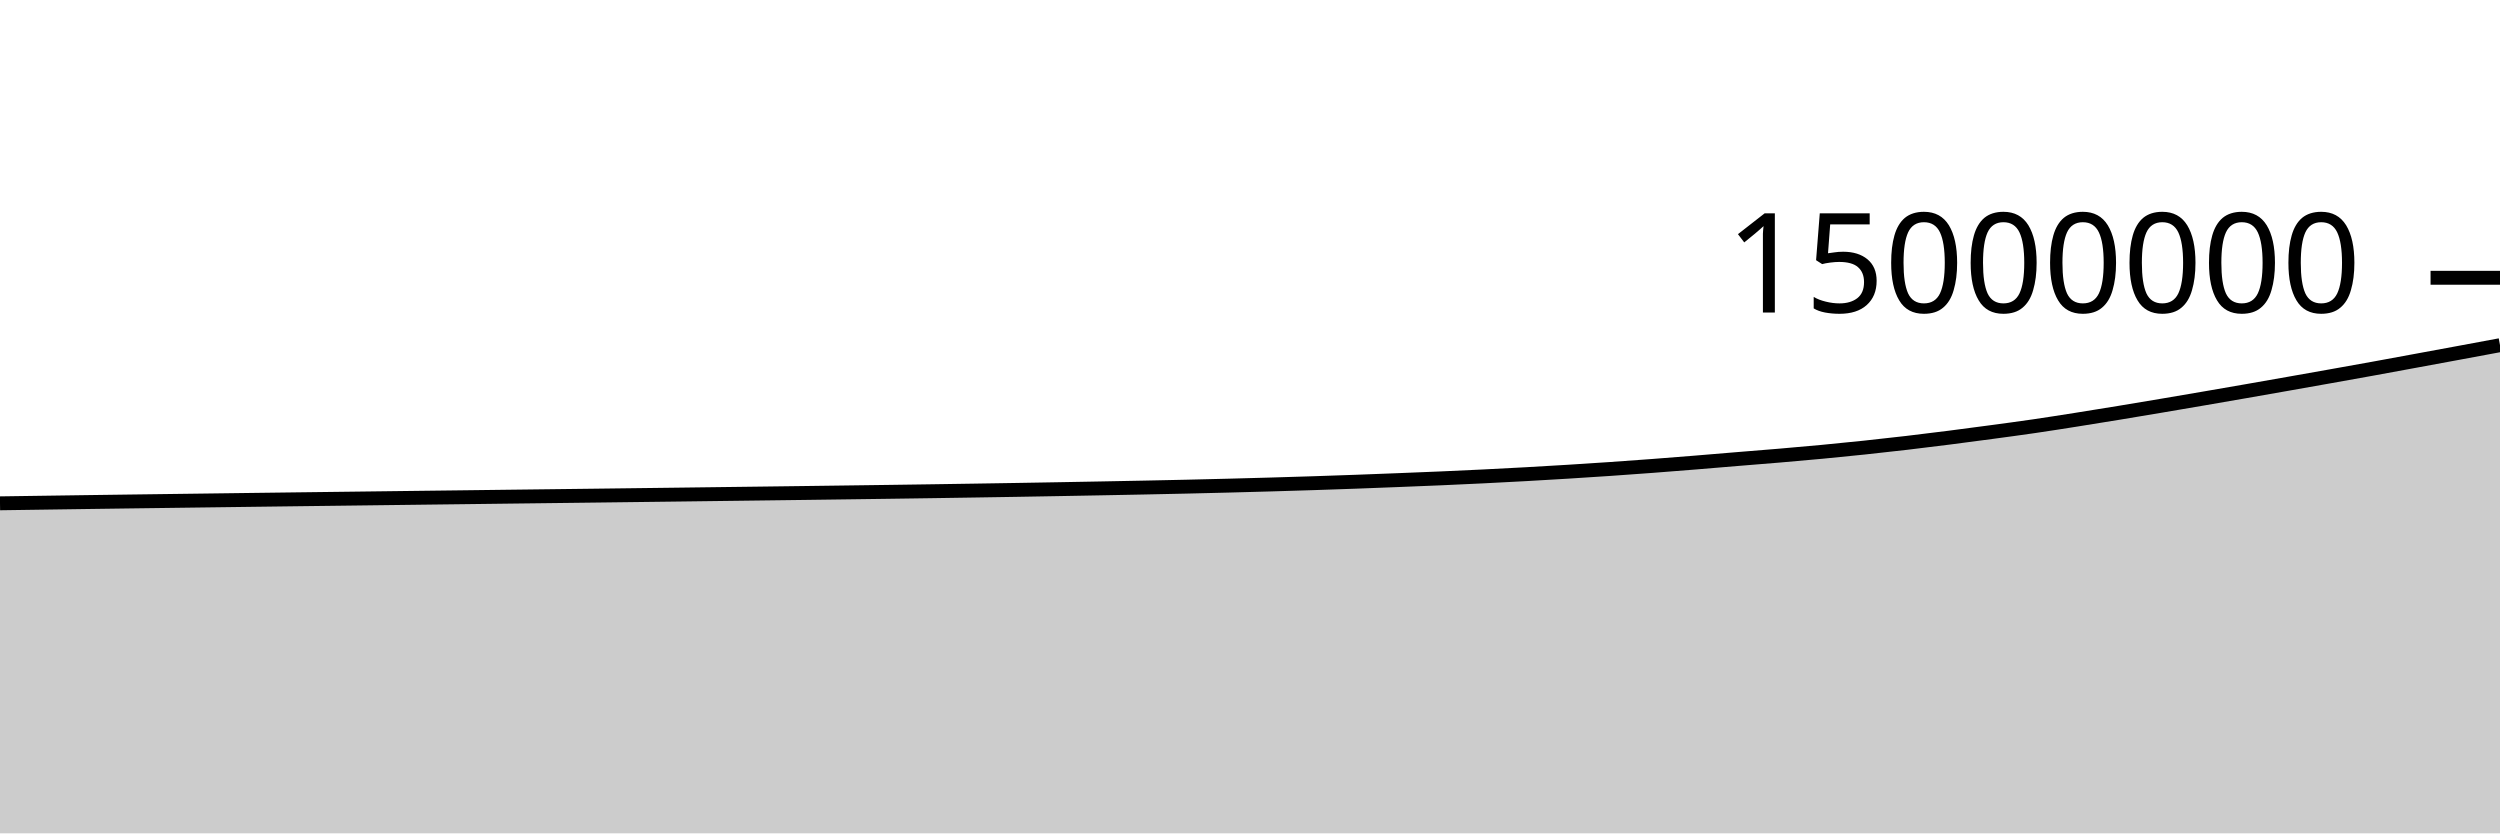
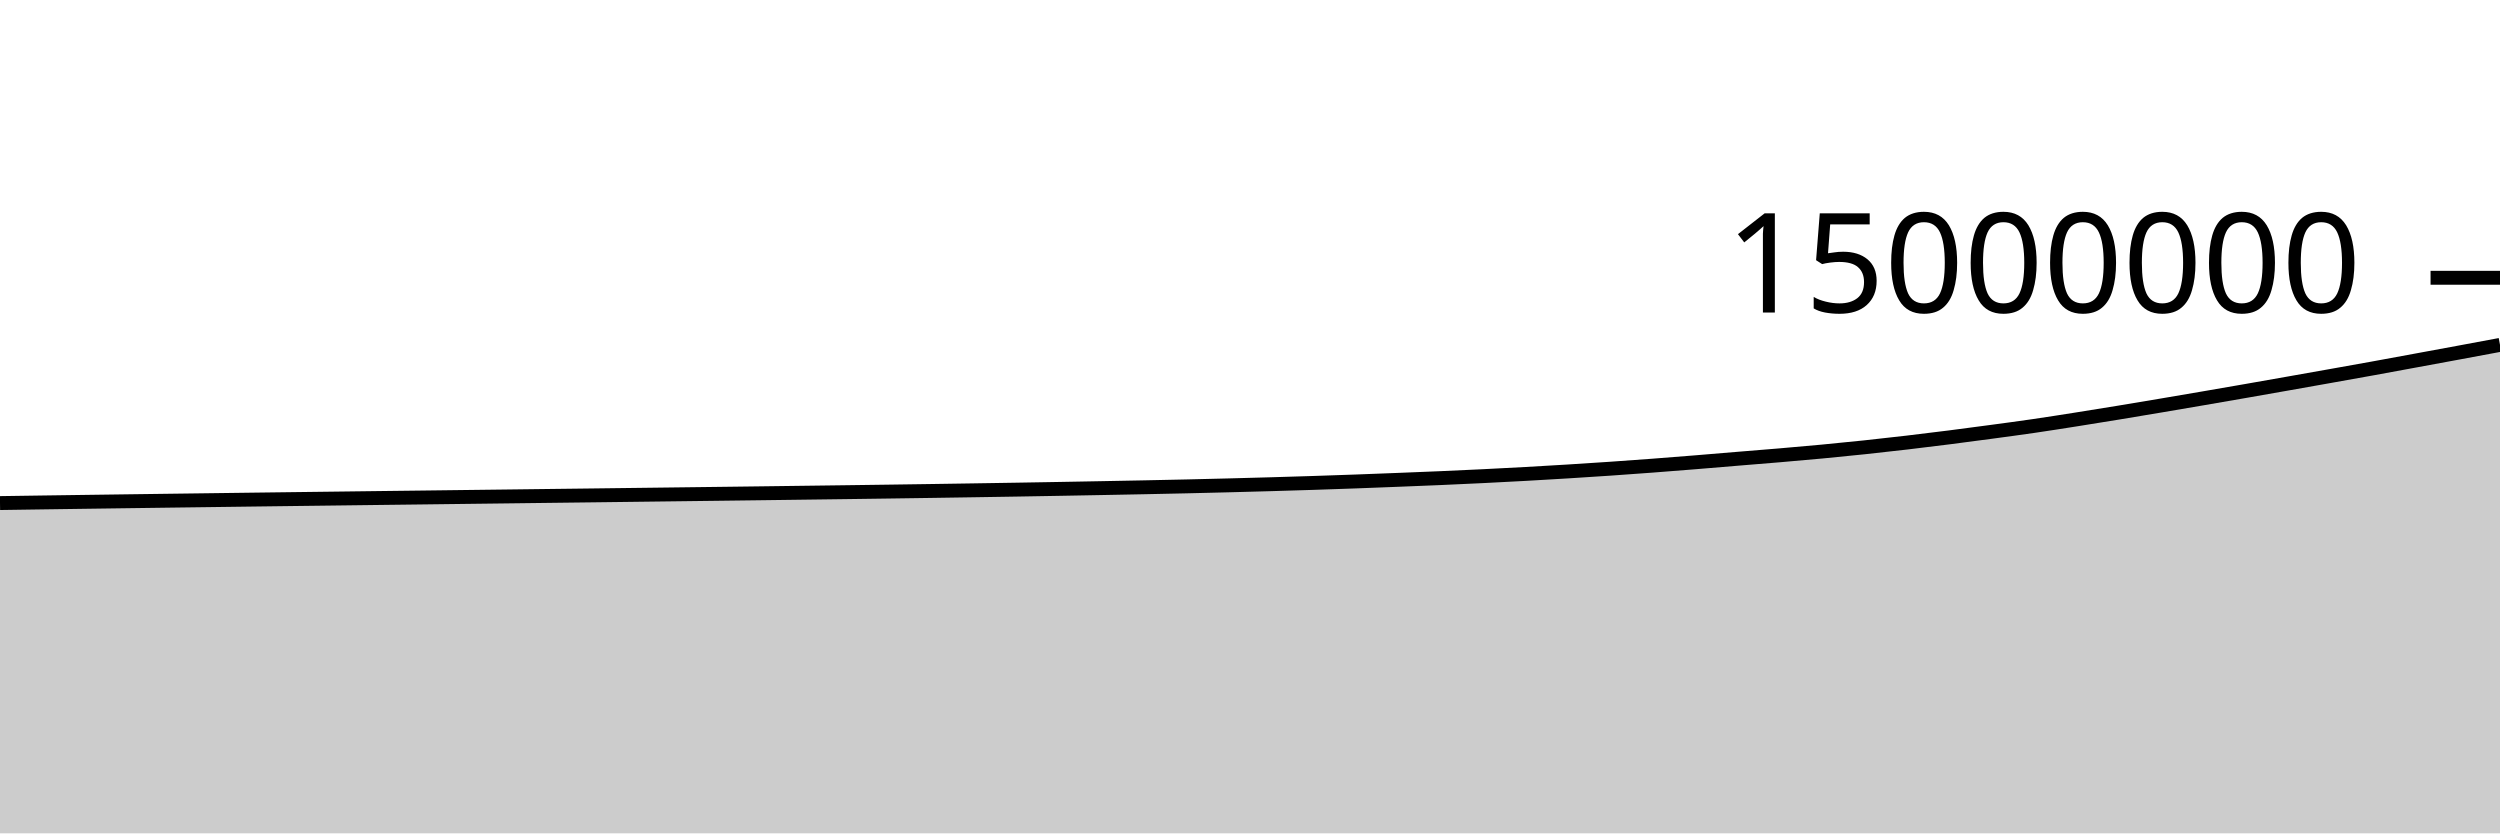
<svg xmlns="http://www.w3.org/2000/svg" viewBox="0 0 180 60">
  <g transform="translate(0,20)">
-     <path class="area" fill="rgba(0, 0, 0, 0.2)" d="M0,16.239C1.017,16.224,2.034,16.209,3.051,16.195C4.068,16.18,5.085,16.165,6.102,16.151C7.119,16.137,8.136,16.123,9.153,16.109C10.169,16.096,11.186,16.082,12.203,16.069C13.22,16.055,14.237,16.042,15.254,16.029C16.271,16.015,17.288,16.002,18.305,15.989C19.322,15.976,20.339,15.963,21.356,15.95C22.373,15.937,23.39,15.924,24.407,15.912C25.424,15.899,26.441,15.887,27.458,15.874C28.475,15.861,29.492,15.849,30.508,15.836C31.525,15.824,32.542,15.811,33.559,15.799C34.576,15.786,35.593,15.774,36.61,15.761C37.627,15.749,38.644,15.736,39.661,15.724C40.678,15.711,41.695,15.699,42.712,15.687C43.729,15.674,44.746,15.662,45.763,15.649C46.78,15.636,47.797,15.624,48.814,15.611C49.831,15.598,50.847,15.585,51.864,15.572C52.881,15.559,53.898,15.546,54.915,15.533C55.932,15.52,56.949,15.507,57.966,15.494C58.983,15.48,60,15.467,61.017,15.453C62.034,15.44,63.051,15.426,64.068,15.412C65.085,15.397,66.102,15.383,67.119,15.368C68.136,15.353,69.153,15.337,70.169,15.321C71.186,15.305,72.203,15.289,73.22,15.272C74.237,15.255,75.254,15.237,76.271,15.219C77.288,15.201,78.305,15.182,79.322,15.163C80.339,15.144,81.356,15.125,82.373,15.104C83.39,15.084,84.407,15.062,85.424,15.039C86.441,15.016,87.458,14.991,88.475,14.965C89.492,14.939,90.508,14.912,91.525,14.882C92.542,14.853,93.559,14.822,94.576,14.789C95.593,14.756,96.61,14.721,97.627,14.684C98.644,14.647,99.661,14.607,100.678,14.567C101.695,14.527,102.712,14.487,103.729,14.443C104.746,14.399,105.763,14.352,106.78,14.302C107.797,14.252,108.814,14.199,109.831,14.143C110.847,14.086,111.864,14.027,112.881,13.964C113.898,13.902,114.915,13.836,115.932,13.766C116.949,13.696,117.966,13.622,118.983,13.546C120,13.469,121.017,13.389,122.034,13.306C123.051,13.224,124.068,13.136,125.085,13.052C126.102,12.968,127.119,12.889,128.136,12.803C129.153,12.716,130.169,12.627,131.186,12.531C132.203,12.435,133.22,12.333,134.237,12.226C135.254,12.118,136.271,12.005,137.288,11.886C138.305,11.766,139.322,11.64,140.339,11.511C141.356,11.382,142.373,11.246,143.39,11.109C144.407,10.972,145.424,10.837,146.441,10.688C147.458,10.54,148.475,10.378,149.492,10.218C150.508,10.058,151.525,9.893,152.542,9.726C153.559,9.559,154.576,9.388,155.593,9.216C156.61,9.044,157.627,8.871,158.644,8.696C159.661,8.521,160.678,8.345,161.695,8.168C162.712,7.991,163.729,7.812,164.746,7.632C165.763,7.452,166.78,7.272,167.797,7.091C168.814,6.909,169.831,6.729,170.847,6.544C171.864,6.36,172.881,6.171,173.898,5.983C174.915,5.796,175.932,5.609,176.949,5.42C177.966,5.232,178.983,5.042,180,4.853L180,40C178.983,40,177.966,40,176.949,40C175.932,40,174.915,40,173.898,40C172.881,40,171.864,40,170.847,40C169.831,40,168.814,40,167.797,40C166.78,40,165.763,40,164.746,40C163.729,40,162.712,40,161.695,40C160.678,40,159.661,40,158.644,40C157.627,40,156.61,40,155.593,40C154.576,40,153.559,40,152.542,40C151.525,40,150.508,40,149.492,40C148.475,40,147.458,40,146.441,40C145.424,40,144.407,40,143.39,40C142.373,40,141.356,40,140.339,40C139.322,40,138.305,40,137.288,40C136.271,40,135.254,40,134.237,40C133.22,40,132.203,40,131.186,40C130.169,40,129.153,40,128.136,40C127.119,40,126.102,40,125.085,40C124.068,40,123.051,40,122.034,40C121.017,40,120,40,118.983,40C117.966,40,116.949,40,115.932,40C114.915,40,113.898,40,112.881,40C111.864,40,110.847,40,109.831,40C108.814,40,107.797,40,106.78,40C105.763,40,104.746,40,103.729,40C102.712,40,101.695,40,100.678,40C99.661,40,98.644,40,97.627,40C96.61,40,95.593,40,94.576,40C93.559,40,92.542,40,91.525,40C90.508,40,89.492,40,88.475,40C87.458,40,86.441,40,85.424,40C84.407,40,83.39,40,82.373,40C81.356,40,80.339,40,79.322,40C78.305,40,77.288,40,76.271,40C75.254,40,74.237,40,73.22,40C72.203,40,71.186,40,70.169,40C69.153,40,68.136,40,67.119,40C66.102,40,65.085,40,64.068,40C63.051,40,62.034,40,61.017,40C60,40,58.983,40,57.966,40C56.949,40,55.932,40,54.915,40C53.898,40,52.881,40,51.864,40C50.847,40,49.831,40,48.814,40C47.797,40,46.78,40,45.763,40C44.746,40,43.729,40,42.712,40C41.695,40,40.678,40,39.661,40C38.644,40,37.627,40,36.61,40C35.593,40,34.576,40,33.559,40C32.542,40,31.525,40,30.508,40C29.492,40,28.475,40,27.458,40C26.441,40,25.424,40,24.407,40C23.39,40,22.373,40,21.356,40C20.339,40,19.322,40,18.305,40C17.288,40,16.271,40,15.254,40C14.237,40,13.22,40,12.203,40C11.186,40,10.169,40,9.153,40C8.136,40,7.119,40,6.102,40C5.085,40,4.068,40,3.051,40C2.034,40,1.017,40,0,40Z" />
-     <path class="line" stroke="black" fill="none" d="M0,16.239C1.017,16.224,2.034,16.209,3.051,16.195C4.068,16.18,5.085,16.165,6.102,16.151C7.119,16.137,8.136,16.123,9.153,16.109C10.169,16.096,11.186,16.082,12.203,16.069C13.22,16.055,14.237,16.042,15.254,16.029C16.271,16.015,17.288,16.002,18.305,15.989C19.322,15.976,20.339,15.963,21.356,15.95C22.373,15.937,23.39,15.924,24.407,15.912C25.424,15.899,26.441,15.887,27.458,15.874C28.475,15.861,29.492,15.849,30.508,15.836C31.525,15.824,32.542,15.811,33.559,15.799C34.576,15.786,35.593,15.774,36.61,15.761C37.627,15.749,38.644,15.736,39.661,15.724C40.678,15.711,41.695,15.699,42.712,15.687C43.729,15.674,44.746,15.662,45.763,15.649C46.78,15.636,47.797,15.624,48.814,15.611C49.831,15.598,50.847,15.585,51.864,15.572C52.881,15.559,53.898,15.546,54.915,15.533C55.932,15.52,56.949,15.507,57.966,15.494C58.983,15.48,60,15.467,61.017,15.453C62.034,15.44,63.051,15.426,64.068,15.412C65.085,15.397,66.102,15.383,67.119,15.368C68.136,15.353,69.153,15.337,70.169,15.321C71.186,15.305,72.203,15.289,73.22,15.272C74.237,15.255,75.254,15.237,76.271,15.219C77.288,15.201,78.305,15.182,79.322,15.163C80.339,15.144,81.356,15.125,82.373,15.104C83.39,15.084,84.407,15.062,85.424,15.039C86.441,15.016,87.458,14.991,88.475,14.965C89.492,14.939,90.508,14.912,91.525,14.882C92.542,14.853,93.559,14.822,94.576,14.789C95.593,14.756,96.61,14.721,97.627,14.684C98.644,14.647,99.661,14.607,100.678,14.567C101.695,14.527,102.712,14.487,103.729,14.443C104.746,14.399,105.763,14.352,106.78,14.302C107.797,14.252,108.814,14.199,109.831,14.143C110.847,14.086,111.864,14.027,112.881,13.964C113.898,13.902,114.915,13.836,115.932,13.766C116.949,13.696,117.966,13.622,118.983,13.546C120,13.469,121.017,13.389,122.034,13.306C123.051,13.224,124.068,13.136,125.085,13.052C126.102,12.968,127.119,12.889,128.136,12.803C129.153,12.716,130.169,12.627,131.186,12.531C132.203,12.435,133.22,12.333,134.237,12.226C135.254,12.118,136.271,12.005,137.288,11.886C138.305,11.766,139.322,11.64,140.339,11.511C141.356,11.382,142.373,11.246,143.39,11.109C144.407,10.972,145.424,10.837,146.441,10.688C147.458,10.54,148.475,10.378,149.492,10.218C150.508,10.058,151.525,9.893,152.542,9.726C153.559,9.559,154.576,9.388,155.593,9.216C156.61,9.044,157.627,8.871,158.644,8.696C159.661,8.521,160.678,8.345,161.695,8.168C162.712,7.991,163.729,7.812,164.746,7.632C165.763,7.452,166.78,7.272,167.797,7.091C168.814,6.909,169.831,6.729,170.847,6.544C171.864,6.36,172.881,6.171,173.898,5.983C174.915,5.796,175.932,5.609,176.949,5.42C177.966,5.232,178.983,5.042,180,4.853" />
+     <path class="area" fill="rgba(0, 0, 0, 0.2)" d="M0,16.221C1.017,16.206,2.034,16.191,3.051,16.176C4.068,16.161,5.085,16.147,6.102,16.133C7.119,16.119,8.136,16.105,9.153,16.091C10.169,16.077,11.186,16.064,12.203,16.05C13.22,16.037,14.237,16.023,15.254,16.01C16.271,15.997,17.288,15.984,18.305,15.97C19.322,15.957,20.339,15.944,21.356,15.931C22.373,15.919,23.39,15.906,24.407,15.893C25.424,15.881,26.441,15.868,27.458,15.855C28.475,15.843,29.492,15.83,30.508,15.818C31.525,15.805,32.542,15.793,33.559,15.78C34.576,15.768,35.593,15.755,36.61,15.743C37.627,15.73,38.644,15.718,39.661,15.705C40.678,15.693,41.695,15.68,42.712,15.668C43.729,15.655,44.746,15.643,45.763,15.63C46.78,15.618,47.797,15.605,48.814,15.592C49.831,15.579,50.847,15.567,51.864,15.554C52.881,15.541,53.898,15.528,54.915,15.515C55.932,15.501,56.949,15.488,57.966,15.475C58.983,15.462,60,15.448,61.017,15.435C62.034,15.421,63.051,15.407,64.068,15.393C65.085,15.379,66.102,15.364,67.119,15.349C68.136,15.334,69.153,15.318,70.169,15.302C71.186,15.286,72.203,15.27,73.22,15.253C74.237,15.236,75.254,15.218,76.271,15.2C77.288,15.182,78.305,15.163,79.322,15.144C80.339,15.125,81.356,15.106,82.373,15.085C83.39,15.065,84.407,15.043,85.424,15.02C86.441,14.997,87.458,14.972,88.475,14.946C89.492,14.92,90.508,14.893,91.525,14.863C92.542,14.834,93.559,14.803,94.576,14.77C95.593,14.737,96.61,14.702,97.627,14.665C98.644,14.628,99.661,14.588,100.678,14.548C101.695,14.508,102.712,14.468,103.729,14.424C104.746,14.38,105.763,14.333,106.78,14.283C107.797,14.233,108.814,14.18,109.831,14.124C110.847,14.067,111.864,14.008,112.881,13.945C113.898,13.882,114.915,13.816,115.932,13.747C116.949,13.677,117.966,13.603,118.983,13.527C120,13.45,121.017,13.37,122.034,13.287C123.051,13.205,124.068,13.117,125.085,13.033C126.102,12.949,127.119,12.87,128.136,12.783C129.153,12.697,130.169,12.608,131.186,12.512C132.203,12.416,133.22,12.314,134.237,12.207C135.254,12.099,136.271,11.985,137.288,11.866C138.305,11.747,139.322,11.621,140.339,11.492C141.356,11.362,142.373,11.227,143.39,11.09C144.407,10.953,145.424,10.818,146.441,10.669C147.458,10.521,148.475,10.359,149.492,10.199C150.508,10.038,151.525,9.874,152.542,9.707C153.559,9.54,154.576,9.368,155.593,9.197C156.61,9.025,157.627,8.851,158.644,8.677C159.661,8.502,160.678,8.326,161.695,8.149C162.712,7.971,163.729,7.792,164.746,7.612C165.763,7.433,166.78,7.253,167.797,7.071C168.814,6.89,169.831,6.709,170.847,6.525C171.864,6.34,172.881,6.151,173.898,5.964C174.915,5.776,175.932,5.589,176.949,5.401C177.966,5.212,178.983,5.023,180,4.833L180,40C178.983,40,177.966,40,176.949,40C175.932,40,174.915,40,173.898,40C172.881,40,171.864,40,170.847,40C169.831,40,168.814,40,167.797,40C166.78,40,165.763,40,164.746,40C163.729,40,162.712,40,161.695,40C160.678,40,159.661,40,158.644,40C157.627,40,156.61,40,155.593,40C154.576,40,153.559,40,152.542,40C151.525,40,150.508,40,149.492,40C148.475,40,147.458,40,146.441,40C145.424,40,144.407,40,143.39,40C142.373,40,141.356,40,140.339,40C139.322,40,138.305,40,137.288,40C136.271,40,135.254,40,134.237,40C133.22,40,132.203,40,131.186,40C130.169,40,129.153,40,128.136,40C127.119,40,126.102,40,125.085,40C124.068,40,123.051,40,122.034,40C121.017,40,120,40,118.983,40C117.966,40,116.949,40,115.932,40C114.915,40,113.898,40,112.881,40C111.864,40,110.847,40,109.831,40C108.814,40,107.797,40,106.78,40C105.763,40,104.746,40,103.729,40C102.712,40,101.695,40,100.678,40C99.661,40,98.644,40,97.627,40C96.61,40,95.593,40,94.576,40C93.559,40,92.542,40,91.525,40C90.508,40,89.492,40,88.475,40C87.458,40,86.441,40,85.424,40C84.407,40,83.39,40,82.373,40C81.356,40,80.339,40,79.322,40C78.305,40,77.288,40,76.271,40C75.254,40,74.237,40,73.22,40C72.203,40,71.186,40,70.169,40C69.153,40,68.136,40,67.119,40C66.102,40,65.085,40,64.068,40C63.051,40,62.034,40,61.017,40C60,40,58.983,40,57.966,40C56.949,40,55.932,40,54.915,40C53.898,40,52.881,40,51.864,40C50.847,40,49.831,40,48.814,40C47.797,40,46.78,40,45.763,40C44.746,40,43.729,40,42.712,40C41.695,40,40.678,40,39.661,40C38.644,40,37.627,40,36.61,40C35.593,40,34.576,40,33.559,40C32.542,40,31.525,40,30.508,40C29.492,40,28.475,40,27.458,40C26.441,40,25.424,40,24.407,40C23.39,40,22.373,40,21.356,40C20.339,40,19.322,40,18.305,40C17.288,40,16.271,40,15.254,40C14.237,40,13.22,40,12.203,40C11.186,40,10.169,40,9.153,40C8.136,40,7.119,40,6.102,40C5.085,40,4.068,40,3.051,40C2.034,40,1.017,40,0,40Z" />
+     <path class="line" stroke="black" fill="none" d="M0,16.221C1.017,16.206,2.034,16.191,3.051,16.176C4.068,16.161,5.085,16.147,6.102,16.133C7.119,16.119,8.136,16.105,9.153,16.091C10.169,16.077,11.186,16.064,12.203,16.05C13.22,16.037,14.237,16.023,15.254,16.01C16.271,15.997,17.288,15.984,18.305,15.97C19.322,15.957,20.339,15.944,21.356,15.931C22.373,15.919,23.39,15.906,24.407,15.893C25.424,15.881,26.441,15.868,27.458,15.855C28.475,15.843,29.492,15.83,30.508,15.818C31.525,15.805,32.542,15.793,33.559,15.78C34.576,15.768,35.593,15.755,36.61,15.743C37.627,15.73,38.644,15.718,39.661,15.705C40.678,15.693,41.695,15.68,42.712,15.668C43.729,15.655,44.746,15.643,45.763,15.63C46.78,15.618,47.797,15.605,48.814,15.592C49.831,15.579,50.847,15.567,51.864,15.554C52.881,15.541,53.898,15.528,54.915,15.515C55.932,15.501,56.949,15.488,57.966,15.475C58.983,15.462,60,15.448,61.017,15.435C62.034,15.421,63.051,15.407,64.068,15.393C65.085,15.379,66.102,15.364,67.119,15.349C68.136,15.334,69.153,15.318,70.169,15.302C71.186,15.286,72.203,15.27,73.22,15.253C74.237,15.236,75.254,15.218,76.271,15.2C77.288,15.182,78.305,15.163,79.322,15.144C80.339,15.125,81.356,15.106,82.373,15.085C83.39,15.065,84.407,15.043,85.424,15.02C86.441,14.997,87.458,14.972,88.475,14.946C89.492,14.92,90.508,14.893,91.525,14.863C92.542,14.834,93.559,14.803,94.576,14.77C95.593,14.737,96.61,14.702,97.627,14.665C98.644,14.628,99.661,14.588,100.678,14.548C101.695,14.508,102.712,14.468,103.729,14.424C104.746,14.38,105.763,14.333,106.78,14.283C107.797,14.233,108.814,14.18,109.831,14.124C110.847,14.067,111.864,14.008,112.881,13.945C113.898,13.882,114.915,13.816,115.932,13.747C116.949,13.677,117.966,13.603,118.983,13.527C120,13.45,121.017,13.37,122.034,13.287C123.051,13.205,124.068,13.117,125.085,13.033C126.102,12.949,127.119,12.87,128.136,12.783C129.153,12.697,130.169,12.608,131.186,12.512C132.203,12.416,133.22,12.314,134.237,12.207C135.254,12.099,136.271,11.985,137.288,11.866C138.305,11.747,139.322,11.621,140.339,11.492C141.356,11.362,142.373,11.227,143.39,11.09C144.407,10.953,145.424,10.818,146.441,10.669C147.458,10.521,148.475,10.359,149.492,10.199C150.508,10.038,151.525,9.874,152.542,9.707C153.559,9.54,154.576,9.368,155.593,9.197C156.61,9.025,157.627,8.851,158.644,8.677C159.661,8.502,160.678,8.326,161.695,8.149C162.712,7.971,163.729,7.792,164.746,7.612C165.763,7.433,166.78,7.253,167.797,7.071C168.814,6.89,169.831,6.709,170.847,6.525C171.864,6.34,172.881,6.151,173.898,5.964C174.915,5.776,175.932,5.589,176.949,5.401C177.966,5.212,178.983,5.023,180,4.833" />
    <path class="axis-ceiling" stroke-width="1" stroke="black" fill="none" d="M175,0L180,0" />
    <text class="axis-ceiling-label" font-family="sans-serif" text-anchor="end" font-size="10px" x="170" y="2.5">15000000</text>
  </g>
</svg>
